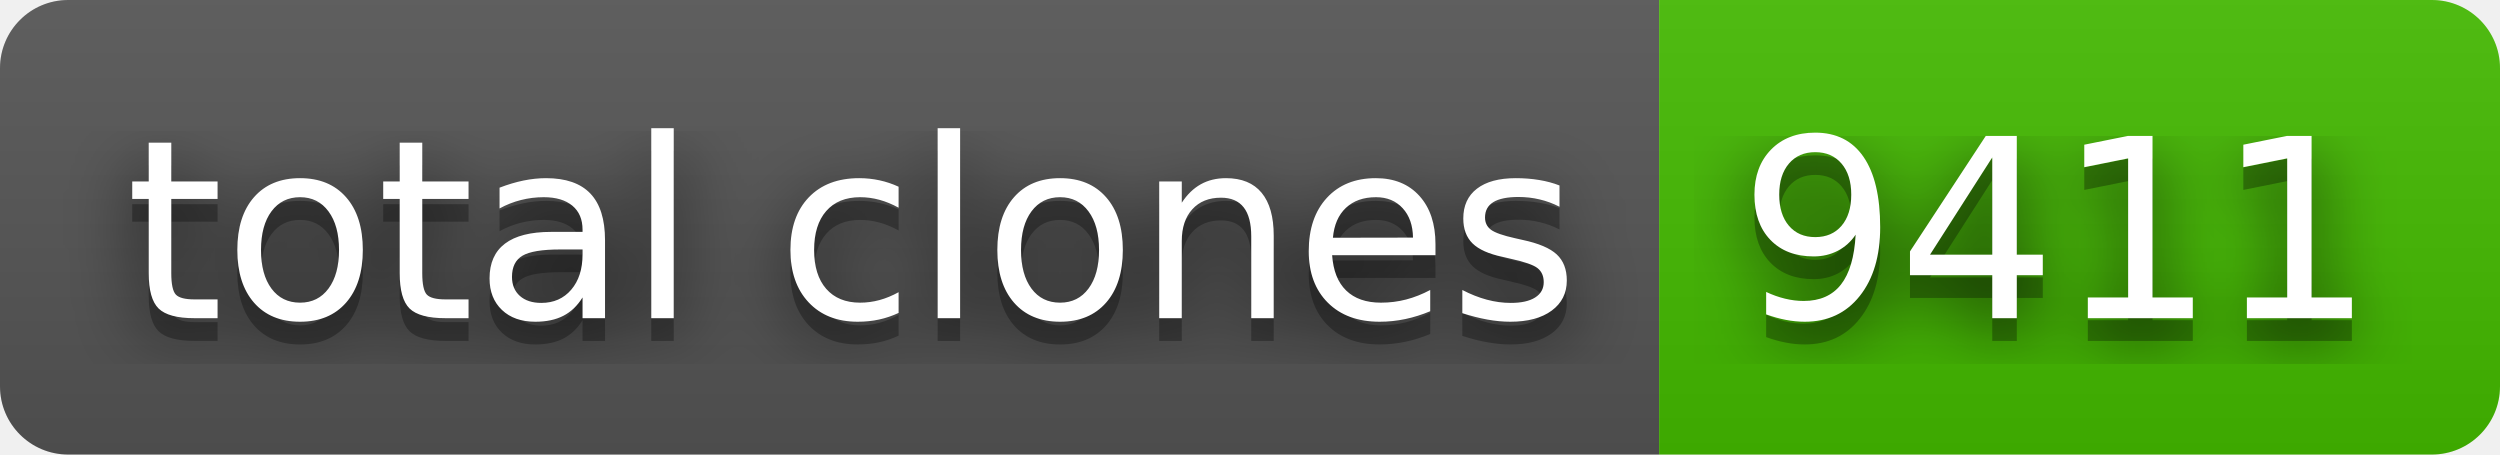
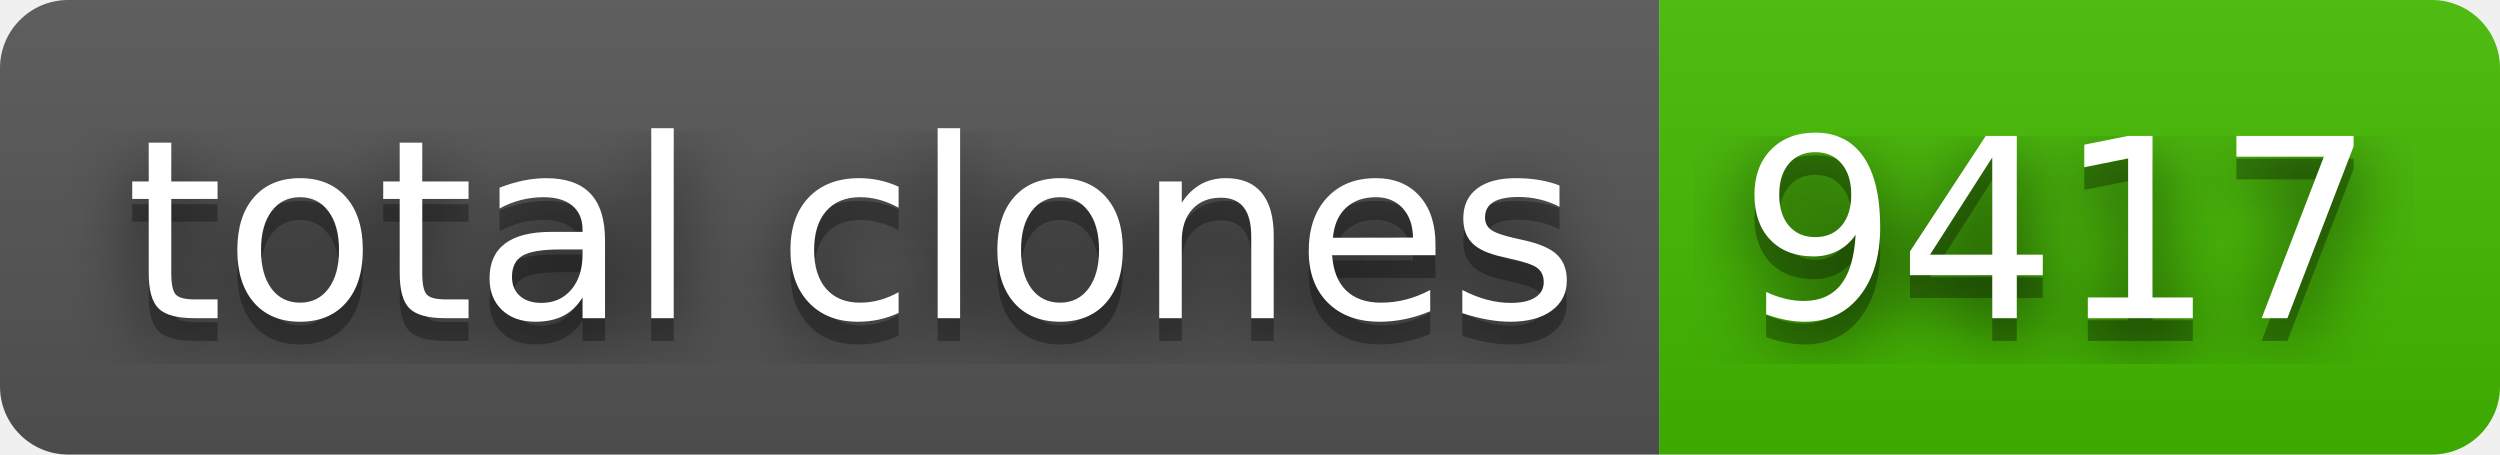
- <svg xmlns="http://www.w3.org/2000/svg" width="110" height="20" role="img" aria-label="total clones: 9411">
+ <svg xmlns="http://www.w3.org/2000/svg" width="110" height="20" role="img" aria-label="total clones: 9417">
  <filter id="blur">
    <feGaussianBlur stdDeviation="16" />
  </filter>
  <linearGradient id="s" x2="0" y2="100%">
    <stop offset="0" stop-color="#bbb" stop-opacity=".1" />
    <stop offset="1" stop-opacity=".1" />
  </linearGradient>
  <clipPath id="r">
    <rect width="110" height="20" rx="3" />
  </clipPath>
  <g clip-path="url(#r)">
    <rect width="73" height="20" fill="#555" />
    <rect x="73" width="37" height="20" fill="#4b0" />
    <rect width="110" height="20" fill="url(#s)" />
  </g>
  <g fill="#fff" text-anchor="middle" font-family="Verdana,Geneva,DejaVu Sans,sans-serif" text-rendering="geometricPrecision" font-size="110">
    <g transform="scale(.1)">
      <g aria-hidden="true" fill="#010101">
        <text x="375" y="150" fill-opacity=".8" filter="url(#blur)" textLength="630">total clones</text>
        <text x="375" y="150" fill-opacity=".3" textLength="630">total clones</text>
      </g>
      <text x="375" y="140" textLength="630">total clones</text>
    </g>
    <g transform="scale(.1)">
      <g aria-hidden="true" fill="#010101">
-         <text x="905" y="150" fill-opacity=".8" filter="url(#blur)" textLength="270">9411</text>
-         <text x="905" y="150" fill-opacity=".3" textLength="270">9411</text>
+         <text x="905" y="150" fill-opacity=".8" filter="url(#blur)" textLength="270">9417</text>
+         <text x="905" y="150" fill-opacity=".3" textLength="270">9417</text>
      </g>
-       <text x="905" y="140" textLength="270">9411</text>
+       <text x="905" y="140" textLength="270">9417</text>
    </g>
  </g>
</svg>
